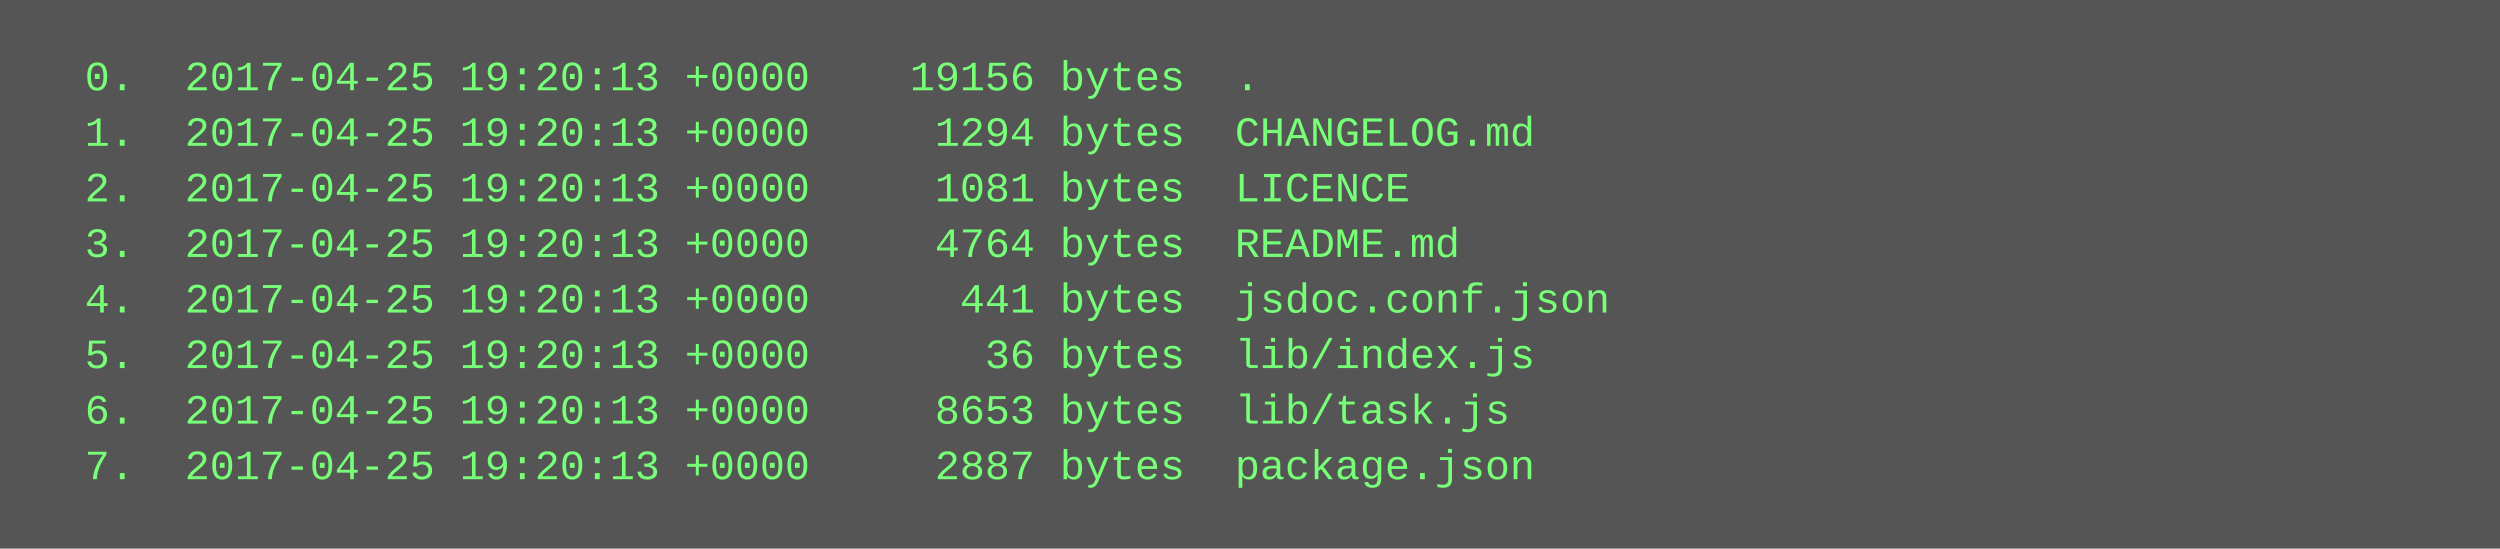
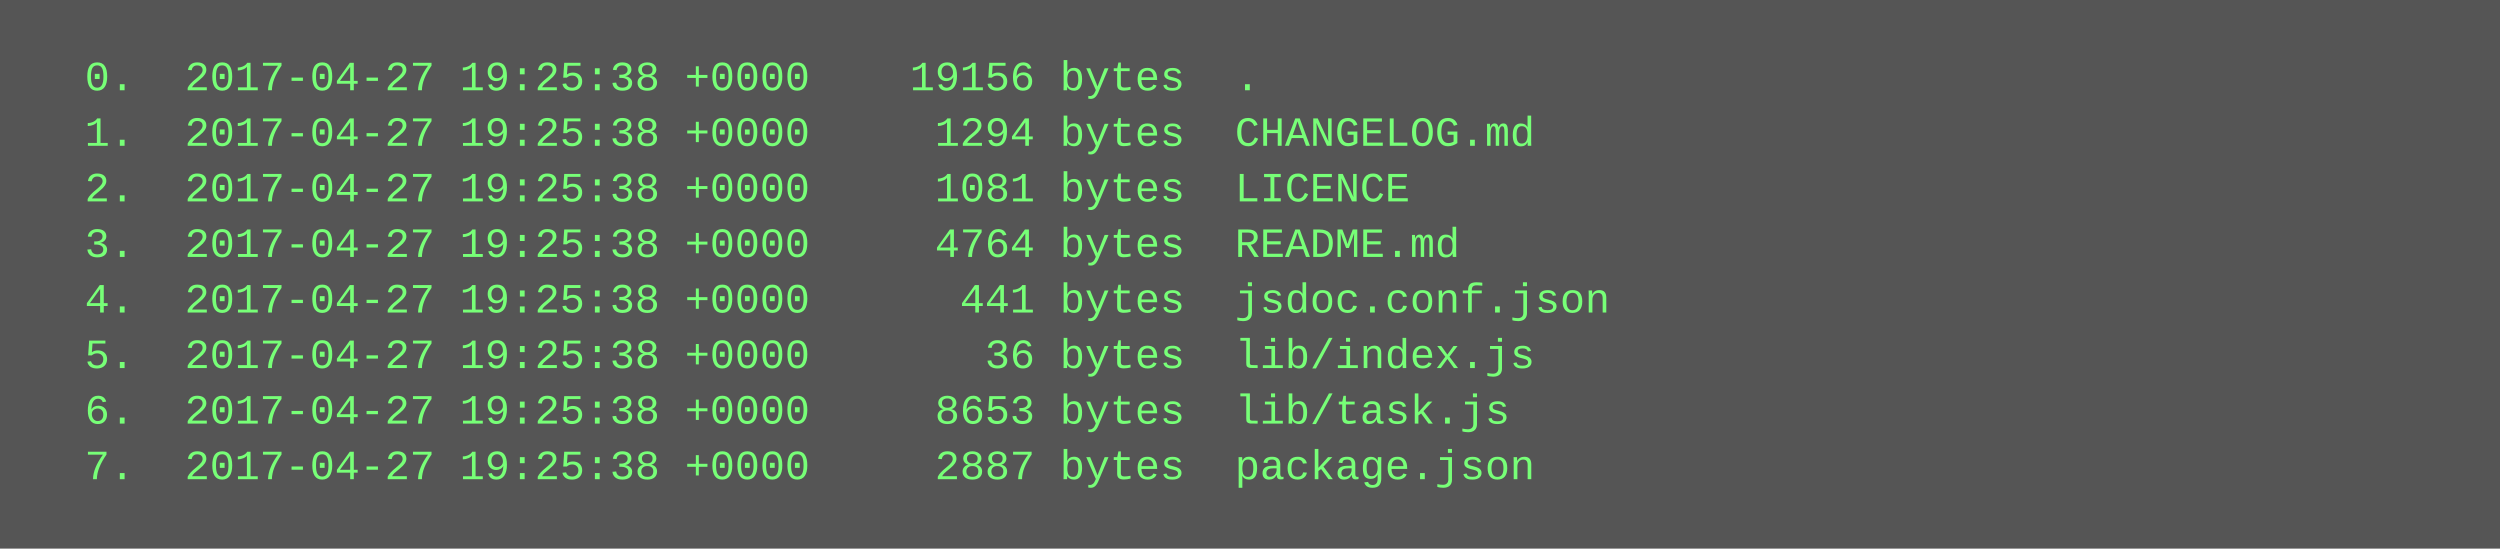
<svg xmlns="http://www.w3.org/2000/svg" height="158" width="720">
  <rect height="158" fill="#555" width="720" />
  <text fill="#7f7" font-family="Courier New" font-size="12" xml:space="preserve">
-     <tspan x="10" y="26">  0.  2017-04-25 19:20:13 +0000    19156 bytes  .</tspan>
-     <tspan x="10" y="42">  1.  2017-04-25 19:20:13 +0000     1294 bytes  CHANGELOG.md</tspan>
-     <tspan x="10" y="58">  2.  2017-04-25 19:20:13 +0000     1081 bytes  LICENCE</tspan>
-     <tspan x="10" y="74">  3.  2017-04-25 19:20:13 +0000     4764 bytes  README.md</tspan>
-     <tspan x="10" y="90">  4.  2017-04-25 19:20:13 +0000      441 bytes  jsdoc.conf.json</tspan>
-     <tspan x="10" y="106">  5.  2017-04-25 19:20:13 +0000       36 bytes  lib/index.js</tspan>
-     <tspan x="10" y="122">  6.  2017-04-25 19:20:13 +0000     8653 bytes  lib/task.js</tspan>
-     <tspan x="10" y="138">  7.  2017-04-25 19:20:13 +0000     2887 bytes  package.json</tspan>
+     <tspan x="10" y="26">  0.  2017-04-27 19:25:38 +0000    19156 bytes  .</tspan>
+     <tspan x="10" y="42">  1.  2017-04-27 19:25:38 +0000     1294 bytes  CHANGELOG.md</tspan>
+     <tspan x="10" y="58">  2.  2017-04-27 19:25:38 +0000     1081 bytes  LICENCE</tspan>
+     <tspan x="10" y="74">  3.  2017-04-27 19:25:38 +0000     4764 bytes  README.md</tspan>
+     <tspan x="10" y="90">  4.  2017-04-27 19:25:38 +0000      441 bytes  jsdoc.conf.json</tspan>
+     <tspan x="10" y="106">  5.  2017-04-27 19:25:38 +0000       36 bytes  lib/index.js</tspan>
+     <tspan x="10" y="122">  6.  2017-04-27 19:25:38 +0000     8653 bytes  lib/task.js</tspan>
+     <tspan x="10" y="138">  7.  2017-04-27 19:25:38 +0000     2887 bytes  package.json</tspan>
  </text>
</svg>
